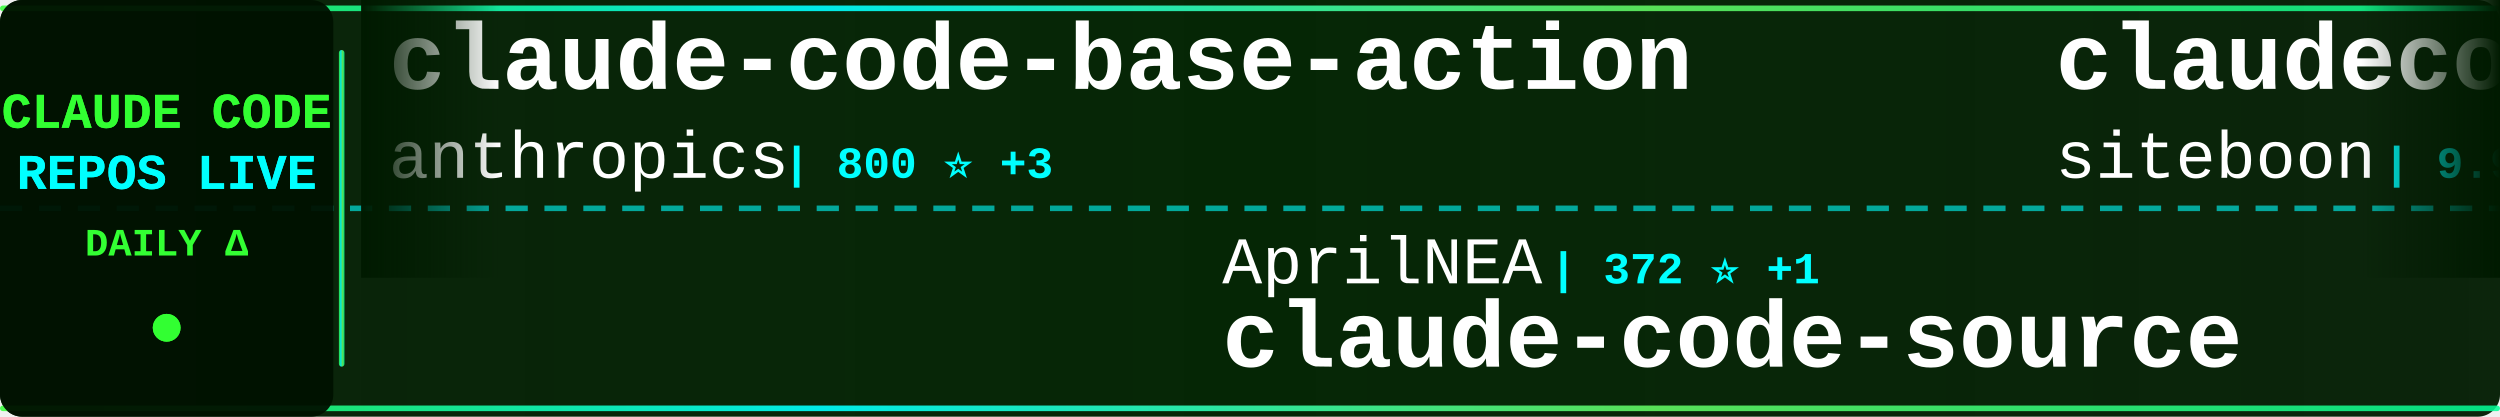
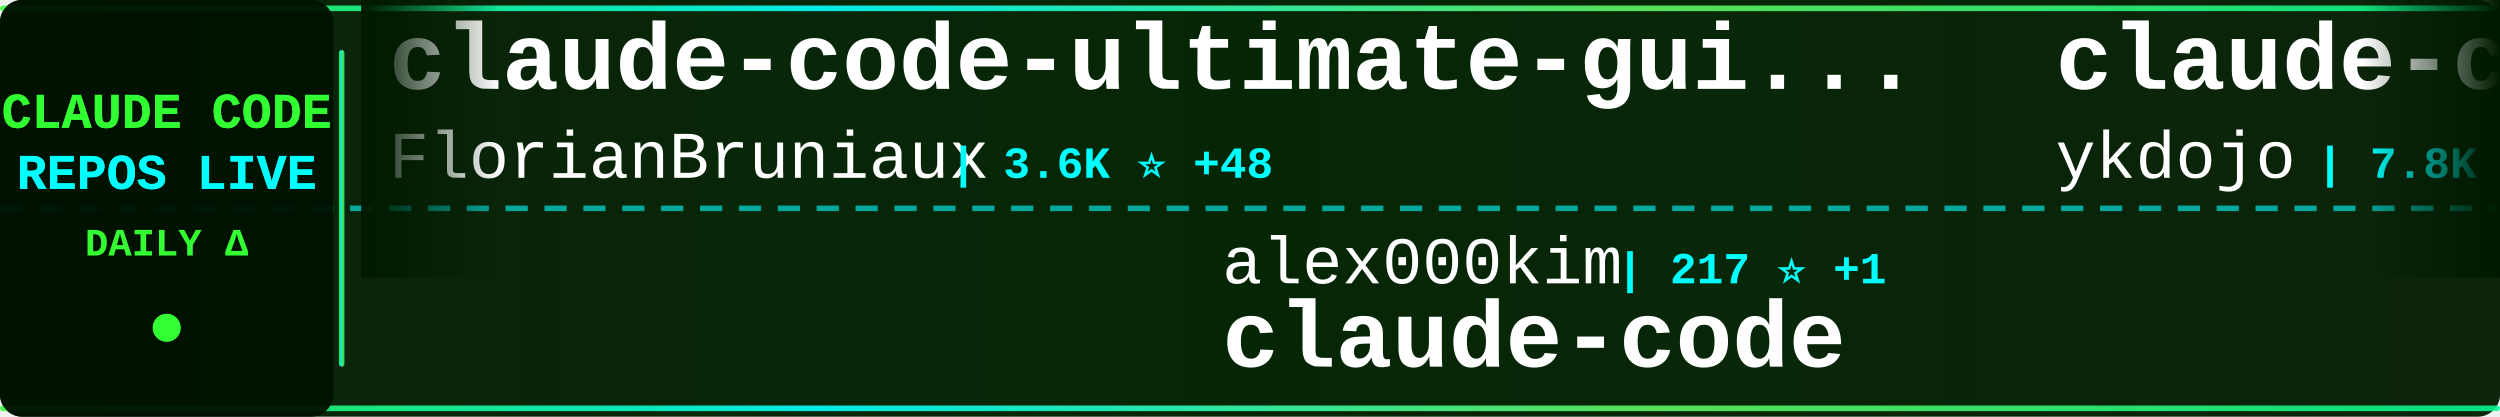
<svg xmlns="http://www.w3.org/2000/svg" width="900" height="150">
  <defs>
    <linearGradient id="tickerBg" x1="0%" y1="0%" x2="100%" y2="0%">
      <stop offset="0%" style="stop-color:#001a00;stop-opacity:0.95" />
      <stop offset="50%" style="stop-color:#002200;stop-opacity:0.98" />
      <stop offset="100%" style="stop-color:#001a00;stop-opacity:0.95" />
    </linearGradient>
    <linearGradient id="borderGrad" x1="0%" y1="0%" x2="100%" y2="0%">
      <stop offset="0%" style="stop-color:#33ff33;stop-opacity:0.85">
        <animate attributeName="stop-opacity" values="0.85;1;0.85" dur="2s" repeatCount="indefinite" />
      </stop>
      <stop offset="33%" style="stop-color:#00ffff;stop-opacity:0.9">
        <animate attributeName="stop-opacity" values="0.9;1;0.9" dur="2.2s" repeatCount="indefinite" />
      </stop>
      <stop offset="66%" style="stop-color:#66ff66;stop-opacity:0.85">
        <animate attributeName="stop-opacity" values="0.85;1;0.85" dur="1.8s" repeatCount="indefinite" />
      </stop>
      <stop offset="100%" style="stop-color:#00ff99;stop-opacity:0.85">
        <animate attributeName="stop-opacity" values="0.85;1;0.85" dur="2s" repeatCount="indefinite" />
      </stop>
    </linearGradient>
    <filter id="textGlow">
      <feGaussianBlur stdDeviation="0.1" result="coloredBlur" />
      <feMerge>
        <feMergeNode in="coloredBlur" />
        <feMergeNode in="SourceGraphic" />
      </feMerge>
    </filter>
    <filter id="metricGlow">
      <feGaussianBlur stdDeviation="0.2" result="coloredBlur" />
      <feMerge>
        <feMergeNode in="coloredBlur" />
        <feMergeNode in="SourceGraphic" />
      </feMerge>
    </filter>
    <linearGradient id="leftFade" x1="0%" y1="0%" x2="100%" y2="0%">
      <stop offset="0%" style="stop-color:#001a00;stop-opacity:1" />
      <stop offset="100%" style="stop-color:#001a00;stop-opacity:0" />
    </linearGradient>
    <linearGradient id="rightFade" x1="0%" y1="0%" x2="100%" y2="0%">
      <stop offset="0%" style="stop-color:#001a00;stop-opacity:0" />
      <stop offset="100%" style="stop-color:#001a00;stop-opacity:1" />
    </linearGradient>
  </defs>
  <rect width="900" height="150" fill="url(#tickerBg)" rx="8" />
  <rect x="0" y="2" width="900" height="2" fill="url(#borderGrad)" rx="1" />
  <rect x="0" y="146" width="900" height="2" fill="url(#borderGrad)" rx="1" />
  <line x1="0" y1="75" x2="900" y2="75" stroke="#00ffff" stroke-width="2" stroke-dasharray="8 6" opacity="0.6" />
  <rect x="0" y="0" width="120" height="150" fill="#001100" opacity="0.95" rx="8" />
  <text x="60" y="46" font-family="'Courier New', monospace" font-size="18" font-weight="bold" fill="#33ff33" text-anchor="middle" filter="url(#textGlow)">
    CLAUDE CODE
  </text>
  <text x="60" y="68" font-family="'Courier New', monospace" font-size="18" font-weight="bold" fill="#00ffff" text-anchor="middle" filter="url(#textGlow)">
    REPOS LIVE
  </text>
  <text x="60" y="92" font-family="'Courier New', monospace" font-size="14" font-weight="bold" fill="#33ff33" text-anchor="middle">
    DAILY Δ
  </text>
  <circle cx="60" cy="118" r="5" fill="#33ff33" filter="url(#metricGlow)">
    <animate attributeName="r" values="4;6;4" dur="1.5s" repeatCount="indefinite" />
    <animate attributeName="opacity" values="0.6;1;0.6" dur="1.5s" repeatCount="indefinite" />
  </circle>
  <rect x="122" y="18" width="2" height="114" fill="url(#borderGrad)" rx="1" />
  <clipPath id="tickerClip">
    <rect x="130" y="0" width="770" height="150" />
  </clipPath>
  <g clip-path="url(#tickerClip)">
    <g id="tickerItems">
      <animateTransform attributeName="transform" attributeType="XML" type="translate" from="0 0" to="-3000 0" dur="54s" repeatCount="indefinite" />
      <g transform="translate(0, 0)">
-         <text x="140" y="32" font-family="'Courier New', monospace" font-size="34" font-weight="bold" fill="#ffffff">claude-code-base-action</text>
-         <text x="140" y="64" font-family="'Courier New', monospace" font-size="24" font-weight="normal" fill="#ffffff" opacity="1.0">anthropics</text>
-         <text x="282" y="64" font-family="'Courier New', monospace" font-size="16" font-weight="bold" fill="#00ffff"> | 800 ⭐ +3</text>
+         <text x="140" y="32" font-family="'Courier New', monospace" font-size="34" font-weight="bold" fill="#ffffff">claude-code-ultimate-gui...</text>
+         <text x="140" y="64" font-family="'Courier New', monospace" font-size="24" font-weight="normal" fill="#ffffff" opacity="1.0">FlorianBruniaux</text>
+         <text x="342" y="64" font-family="'Courier New', monospace" font-size="16" font-weight="bold" fill="#00ffff"> | 3.6K ⭐ +48</text>
      </g>
      <g transform="translate(300, 0)">
-         <text x="140" y="102" font-family="'Courier New', monospace" font-size="24" font-weight="normal" fill="#ffffff" opacity="1.0">AprilNEA</text>
-         <text x="258" y="102" font-family="'Courier New', monospace" font-size="16" font-weight="bold" fill="#00ffff"> | 372 ⭐ +1</text>
-         <text x="140" y="132" font-family="'Courier New', monospace" font-size="34" font-weight="bold" fill="#ffffff">claude-code-source</text>
+         <text x="140" y="102" font-family="'Courier New', monospace" font-size="24" font-weight="normal" fill="#ffffff" opacity="1.0">alex000kim</text>
+         <text x="282" y="102" font-family="'Courier New', monospace" font-size="16" font-weight="bold" fill="#00ffff"> | 217 ⭐ +1</text>
+         <text x="140" y="132" font-family="'Courier New', monospace" font-size="34" font-weight="bold" fill="#ffffff">claude-code</text>
      </g>
      <g transform="translate(600, 0)">
-         <text x="140" y="32" font-family="'Courier New', monospace" font-size="34" font-weight="bold" fill="#ffffff">claudecodeui</text>
-         <text x="140" y="64" font-family="'Courier New', monospace" font-size="24" font-weight="normal" fill="#ffffff" opacity="1.0">siteboon</text>
-         <text x="258" y="64" font-family="'Courier New', monospace" font-size="16" font-weight="bold" fill="#00ffff"> | 9.9K ⭐ +42</text>
+         <text x="140" y="32" font-family="'Courier New', monospace" font-size="34" font-weight="bold" fill="#ffffff">claude-code-tips</text>
+         <text x="140" y="64" font-family="'Courier New', monospace" font-size="24" font-weight="normal" fill="#ffffff" opacity="1.0">ykdojo</text>
+         <text x="234" y="64" font-family="'Courier New', monospace" font-size="16" font-weight="bold" fill="#00ffff"> | 7.8K ⭐ +28</text>
      </g>
      <g transform="translate(900, 0)">
-         <text x="140" y="102" font-family="'Courier New', monospace" font-size="24" font-weight="normal" fill="#ffffff" opacity="1.0">sickn33</text>
-         <text x="246" y="102" font-family="'Courier New', monospace" font-size="16" font-weight="bold" fill="#00ffff"> | 33.7K ⭐ +190</text>
-         <text x="140" y="132" font-family="'Courier New', monospace" font-size="34" font-weight="bold" fill="#ffffff">antigravity-awesome-skil...</text>
+         <text x="140" y="102" font-family="'Courier New', monospace" font-size="24" font-weight="normal" fill="#ffffff" opacity="1.0">liuup</text>
+         <text x="222" y="102" font-family="'Courier New', monospace" font-size="16" font-weight="bold" fill="#00ffff"> | 1.7K ⭐ +30</text>
+         <text x="140" y="132" font-family="'Courier New', monospace" font-size="34" font-weight="bold" fill="#ffffff">claude-code-analysis</text>
      </g>
      <g transform="translate(1200, 0)">
-         <text x="140" y="32" font-family="'Courier New', monospace" font-size="34" font-weight="bold" fill="#ffffff">claude-code-templates</text>
-         <text x="140" y="64" font-family="'Courier New', monospace" font-size="24" font-weight="normal" fill="#ffffff" opacity="1.0">davila7</text>
-         <text x="246" y="64" font-family="'Courier New', monospace" font-size="16" font-weight="bold" fill="#00ffff"> | 24.7K ⭐ +29</text>
+         <text x="140" y="32" font-family="'Courier New', monospace" font-size="34" font-weight="bold" fill="#ffffff">everything-claude-code</text>
+         <text x="140" y="64" font-family="'Courier New', monospace" font-size="24" font-weight="normal" fill="#ffffff" opacity="1.0">affaan-m</text>
+         <text x="258" y="64" font-family="'Courier New', monospace" font-size="16" font-weight="bold" fill="#00ffff"> | 159.9K ⭐ +861</text>
      </g>
      <g transform="translate(1500, 0)">
-         <text x="140" y="102" font-family="'Courier New', monospace" font-size="24" font-weight="normal" fill="#ffffff" opacity="1.0">luyao618</text>
-         <text x="258" y="102" font-family="'Courier New', monospace" font-size="16" font-weight="bold" fill="#00ffff"> | 1.2K ⭐ +8</text>
-         <text x="140" y="132" font-family="'Courier New', monospace" font-size="34" font-weight="bold" fill="#ffffff">Claude-Code-Source-Study</text>
+         <text x="140" y="102" font-family="'Courier New', monospace" font-size="24" font-weight="normal" fill="#ffffff" opacity="1.0">lintsinghua</text>
+         <text x="294" y="102" font-family="'Courier New', monospace" font-size="16" font-weight="bold" fill="#00ffff"> | 2.8K ⭐ +20</text>
+         <text x="140" y="132" font-family="'Courier New', monospace" font-size="34" font-weight="bold" fill="#ffffff">claude-code-book</text>
      </g>
      <g transform="translate(1800, 0)">
-         <text x="140" y="32" font-family="'Courier New', monospace" font-size="34" font-weight="bold" fill="#ffffff">claude-code-action</text>
-         <text x="140" y="64" font-family="'Courier New', monospace" font-size="24" font-weight="normal" fill="#ffffff" opacity="1.0">anthropics</text>
-         <text x="282" y="64" font-family="'Courier New', monospace" font-size="16" font-weight="bold" fill="#00ffff"> | 7.1K ⭐ +24</text>
+         <text x="140" y="32" font-family="'Courier New', monospace" font-size="34" font-weight="bold" fill="#ffffff">claude_code_src</text>
+         <text x="140" y="64" font-family="'Courier New', monospace" font-size="24" font-weight="normal" fill="#ffffff" opacity="1.0">ponponon</text>
+         <text x="258" y="64" font-family="'Courier New', monospace" font-size="16" font-weight="bold" fill="#00ffff"> | 2.2K ⭐ +4</text>
      </g>
      <g transform="translate(2100, 0)">
-         <text x="140" y="102" font-family="'Courier New', monospace" font-size="24" font-weight="normal" fill="#ffffff" opacity="1.0">Cranot</text>
-         <text x="234" y="102" font-family="'Courier New', monospace" font-size="16" font-weight="bold" fill="#00ffff"> | 2.6K ⭐ +7</text>
-         <text x="140" y="132" font-family="'Courier New', monospace" font-size="34" font-weight="bold" fill="#ffffff">claude-code-guide</text>
+         <text x="140" y="102" font-family="'Courier New', monospace" font-size="24" font-weight="normal" fill="#ffffff" opacity="1.0">lowcortisolprogrammer</text>
+         <text x="414" y="102" font-family="'Courier New', monospace" font-size="16" font-weight="bold" fill="#00ffff"> | 172 ⭐</text>
+         <text x="140" y="132" font-family="'Courier New', monospace" font-size="34" font-weight="bold" fill="#ffffff">claude-code</text>
      </g>
      <g transform="translate(2400, 0)">
-         <text x="140" y="32" font-family="'Courier New', monospace" font-size="34" font-weight="bold" fill="#ffffff">claude-task-master</text>
-         <text x="140" y="64" font-family="'Courier New', monospace" font-size="24" font-weight="normal" fill="#ffffff" opacity="1.0">eyaltoledano</text>
-         <text x="306" y="64" font-family="'Courier New', monospace" font-size="16" font-weight="bold" fill="#00ffff"> | 26.6K ⭐ +13</text>
+         <text x="140" y="32" font-family="'Courier New', monospace" font-size="34" font-weight="bold" fill="#ffffff">claude-code</text>
+         <text x="140" y="64" font-family="'Courier New', monospace" font-size="24" font-weight="normal" fill="#ffffff" opacity="1.0">yasasbanukaofficial</text>
+         <text x="390" y="64" font-family="'Courier New', monospace" font-size="16" font-weight="bold" fill="#00ffff"> | 2.6K ⭐ +29</text>
      </g>
      <g transform="translate(2700, 0)">
-         <text x="140" y="102" font-family="'Courier New', monospace" font-size="24" font-weight="normal" fill="#ffffff" opacity="1.0">disler</text>
-         <text x="234" y="102" font-family="'Courier New', monospace" font-size="16" font-weight="bold" fill="#00ffff"> | 3.5K ⭐ +9</text>
-         <text x="140" y="132" font-family="'Courier New', monospace" font-size="34" font-weight="bold" fill="#ffffff">claude-code-hooks-master...</text>
+         <text x="140" y="102" font-family="'Courier New', monospace" font-size="24" font-weight="normal" fill="#ffffff" opacity="1.0">repowise-dev</text>
+         <text x="306" y="102" font-family="'Courier New', monospace" font-size="16" font-weight="bold" fill="#00ffff"> | 945 ⭐ +4</text>
+         <text x="140" y="132" font-family="'Courier New', monospace" font-size="34" font-weight="bold" fill="#ffffff">claude-code-prompts</text>
      </g>
      <g transform="translate(3000, 0)">
-         <text x="140" y="32" font-family="'Courier New', monospace" font-size="34" font-weight="bold" fill="#ffffff">claude-code-base-action</text>
-         <text x="140" y="64" font-family="'Courier New', monospace" font-size="24" font-weight="normal" fill="#ffffff" opacity="1.0">anthropics</text>
-         <text x="282" y="64" font-family="'Courier New', monospace" font-size="16" font-weight="bold" fill="#00ffff"> | 800 ⭐ +3</text>
+         <text x="140" y="32" font-family="'Courier New', monospace" font-size="34" font-weight="bold" fill="#ffffff">claude-code-ultimate-gui...</text>
+         <text x="140" y="64" font-family="'Courier New', monospace" font-size="24" font-weight="normal" fill="#ffffff" opacity="1.0">FlorianBruniaux</text>
+         <text x="342" y="64" font-family="'Courier New', monospace" font-size="16" font-weight="bold" fill="#00ffff"> | 3.6K ⭐ +48</text>
      </g>
      <g transform="translate(3300, 0)">
-         <text x="140" y="102" font-family="'Courier New', monospace" font-size="24" font-weight="normal" fill="#ffffff" opacity="1.0">AprilNEA</text>
-         <text x="258" y="102" font-family="'Courier New', monospace" font-size="16" font-weight="bold" fill="#00ffff"> | 372 ⭐ +1</text>
-         <text x="140" y="132" font-family="'Courier New', monospace" font-size="34" font-weight="bold" fill="#ffffff">claude-code-source</text>
+         <text x="140" y="102" font-family="'Courier New', monospace" font-size="24" font-weight="normal" fill="#ffffff" opacity="1.0">alex000kim</text>
+         <text x="282" y="102" font-family="'Courier New', monospace" font-size="16" font-weight="bold" fill="#00ffff"> | 217 ⭐ +1</text>
+         <text x="140" y="132" font-family="'Courier New', monospace" font-size="34" font-weight="bold" fill="#ffffff">claude-code</text>
      </g>
      <g transform="translate(3600, 0)">
-         <text x="140" y="32" font-family="'Courier New', monospace" font-size="34" font-weight="bold" fill="#ffffff">claudecodeui</text>
-         <text x="140" y="64" font-family="'Courier New', monospace" font-size="24" font-weight="normal" fill="#ffffff" opacity="1.0">siteboon</text>
-         <text x="258" y="64" font-family="'Courier New', monospace" font-size="16" font-weight="bold" fill="#00ffff"> | 9.9K ⭐ +42</text>
+         <text x="140" y="32" font-family="'Courier New', monospace" font-size="34" font-weight="bold" fill="#ffffff">claude-code-tips</text>
+         <text x="140" y="64" font-family="'Courier New', monospace" font-size="24" font-weight="normal" fill="#ffffff" opacity="1.0">ykdojo</text>
+         <text x="234" y="64" font-family="'Courier New', monospace" font-size="16" font-weight="bold" fill="#00ffff"> | 7.8K ⭐ +28</text>
      </g>
      <g transform="translate(3900, 0)">
-         <text x="140" y="102" font-family="'Courier New', monospace" font-size="24" font-weight="normal" fill="#ffffff" opacity="1.0">sickn33</text>
-         <text x="246" y="102" font-family="'Courier New', monospace" font-size="16" font-weight="bold" fill="#00ffff"> | 33.7K ⭐ +190</text>
-         <text x="140" y="132" font-family="'Courier New', monospace" font-size="34" font-weight="bold" fill="#ffffff">antigravity-awesome-skil...</text>
+         <text x="140" y="102" font-family="'Courier New', monospace" font-size="24" font-weight="normal" fill="#ffffff" opacity="1.0">liuup</text>
+         <text x="222" y="102" font-family="'Courier New', monospace" font-size="16" font-weight="bold" fill="#00ffff"> | 1.7K ⭐ +30</text>
+         <text x="140" y="132" font-family="'Courier New', monospace" font-size="34" font-weight="bold" fill="#ffffff">claude-code-analysis</text>
      </g>
    </g>
  </g>
  <rect x="130" y="0" width="50" height="100" fill="url(#leftFade)" />
  <rect x="850" y="0" width="50" height="100" fill="url(#rightFade)" />
</svg>
